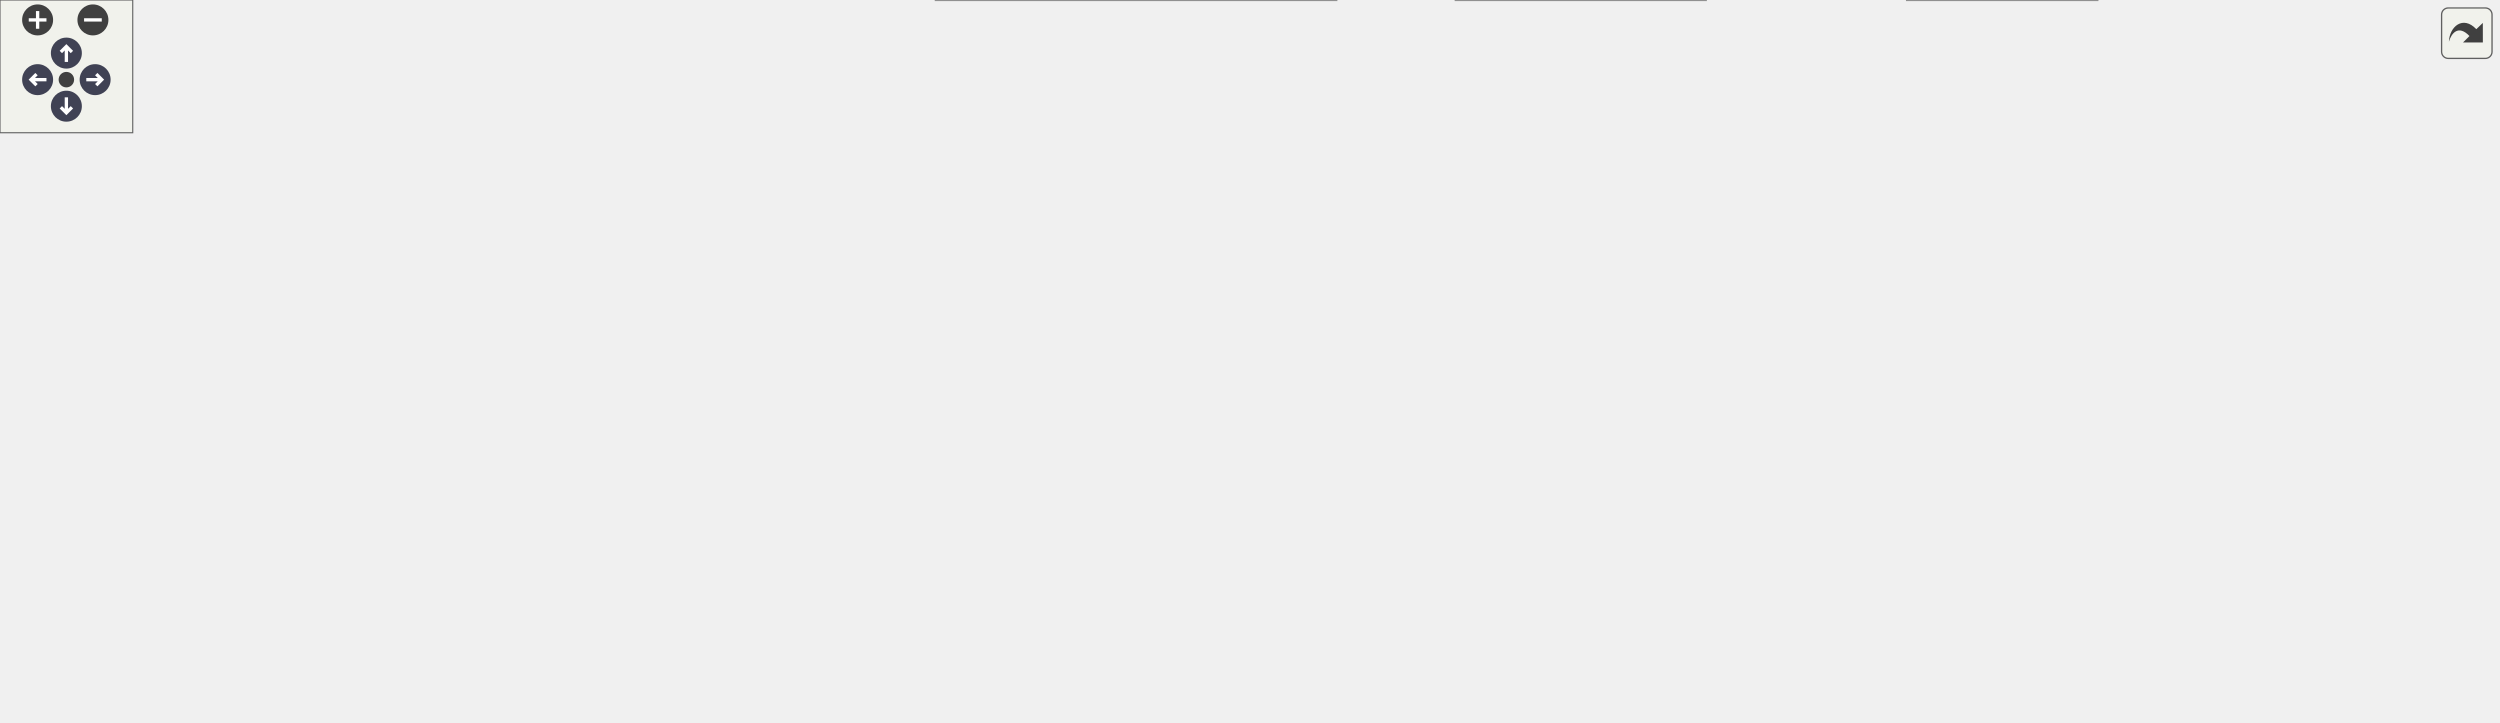
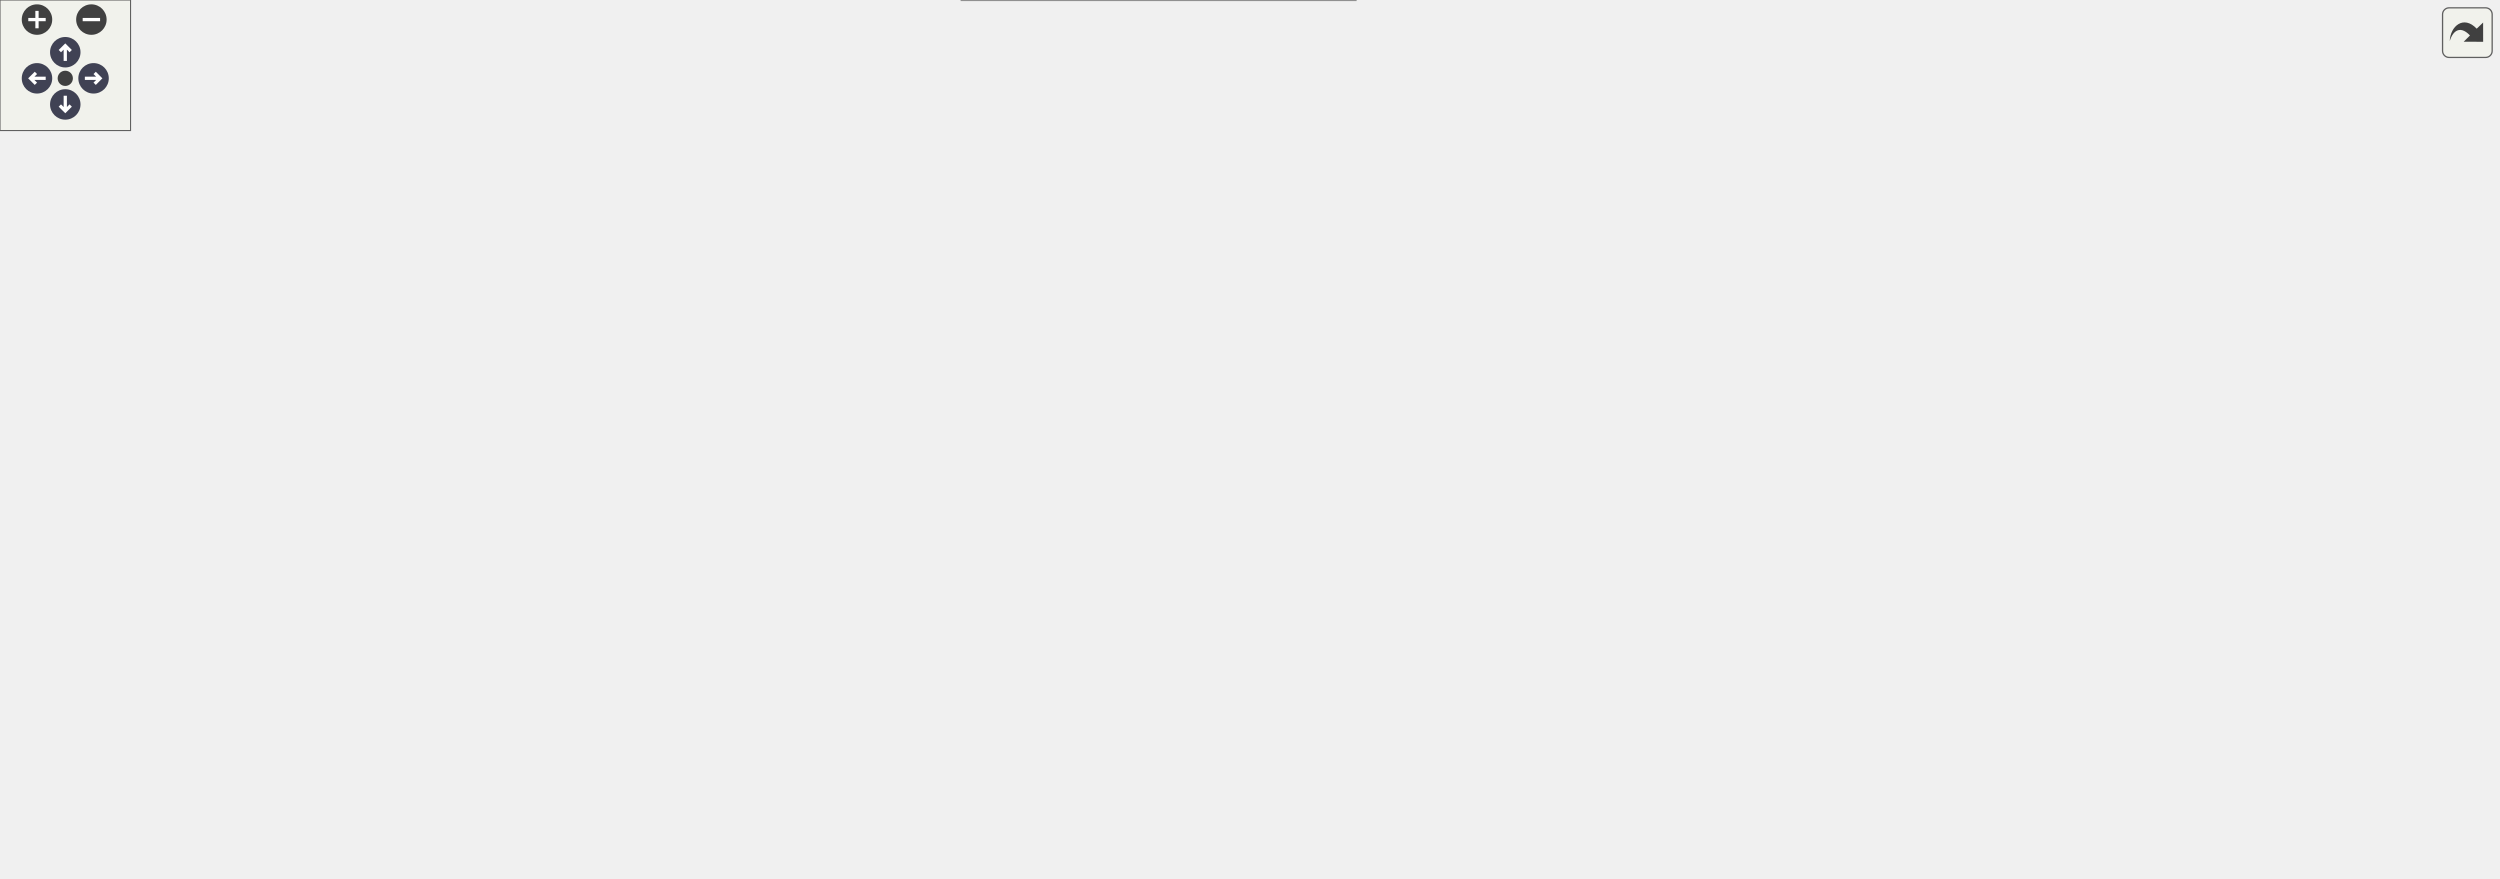
<svg xmlns="http://www.w3.org/2000/svg" xmlns:xlink="http://www.w3.org/1999/xlink" id="main" version="1.1" xml:space="preserve">
  <style type="text/css">
.node, .edge {opacity: 0.7;}
.node.selected, .edge.selected {opacity: 1;}
.edge:hover path { stroke: red; }
.edge:hover polygon { stroke: red; fill: red; }
</style>
  <defs>
    <circle id="rim" cx="0" cy="0" r="7" />
    <circle id="rim2" cx="0" cy="0" r="3.5" />
    <g id="zoomPlus">
      <use xlink:href="#rim" fill="#404040">
        <set attributeName="fill" to="#808080" begin="zoomplus.mouseover" end="zoomplus.mouseout" />
      </use>
      <path d="M-4,0h8M0,-4v8" fill="none" stroke="white" stroke-width="1.5" pointer-events="none" />
    </g>
    <g id="zoomMin">
      <use xlink:href="#rim" fill="#404040">
        <set attributeName="fill" to="#808080" begin="zoomminus.mouseover" end="zoomminus.mouseout" />
      </use>
      <path d="M-4,0h8" fill="none" stroke="white" stroke-width="1.5" pointer-events="none" />
    </g>
    <g id="arrowUp" transform="translate(30 24)">
      <use xlink:href="#rim" />
      <path pointer-events="none" fill="none" stroke="white" stroke-width="1.5" d="M0,-3.0v7 M-2.5,-0.5L0,-3.0L2.5,-0.5" />
    </g>
    <g id="arrowRight" transform="rotate(90) translate(36 -43)">
      <use xlink:href="#rim" />
      <path pointer-events="none" fill="none" stroke="white" stroke-width="1.5" d="M0,-3.0v7 M-2.5,-0.5L0,-3.0L2.5,-0.5" />
    </g>
    <g id="arrowDown" transform="rotate(180) translate(-30 -48)">
      <use xlink:href="#rim" />
      <path pointer-events="none" fill="none" stroke="white" stroke-width="1.5" d="M0,-3.0v7 M-2.5,-0.5L0,-3.0L2.5,-0.5" />
    </g>
    <g id="arrowLeft" transform="rotate(270) translate(-36 17)">
      <use xlink:href="#rim" />
      <path pointer-events="none" fill="none" stroke="white" stroke-width="1.5" d="M0,-3.0v7 M-2.5,-0.5L0,-3.0L2.5,-0.5" />
    </g>
    <g id="resetDef">
      <use xlink:href="#rim2" fill="#404040">
        <set attributeName="fill" to="#808080" begin="reset.mouseover" end="reset.mouseout" />
      </use>
    </g>
  </defs>
  <svg id="graph" class="graph">
    <g id="viewport">
      <g id="Node000001" class="node">
        <g id="a_Node000001">
          <a xlink:title=" ">
-             <polygon fill="#999999" stroke="#666666" points="92,-223 0,-223 0,-204 92,-204 92,-223" />
-             <text text-anchor="middle" x="46" y="-211" font-family="Helvetica,sans-Serif" font-size="10.00">func_8004E6C4</text>
+             <polygon fill="#999999" stroke="#666666" points="92,-291 0,-291 0,-272 92,-272 92,-291" />
+             <text text-anchor="middle" x="46" y="-279" font-family="Helvetica,sans-Serif" font-size="10.00">func_8004E6C4</text>
          </a>
        </g>
      </g>
      <g id="Node000002" class="node">
        <g id="a_Node000002">
-           <a xlink:href="render__objects_8c.html#ab3e49e29c773461d6b29a3c241629d96" target="_top" xlink:title=" ">
-             <polygon fill="white" stroke="#666666" points="219,-223 128,-223 128,-204 219,-204 219,-223" />
-             <text text-anchor="middle" x="173.5" y="-211" font-family="Helvetica,sans-Serif" font-size="10.00">func_80047910</text>
+           <a xlink:href="FrameInterpolation_8cpp.html#a3a036bc9d533e28a4e9697cd20dccf3e" target="_top" xlink:title=" ">
+             <polygon fill="white" stroke="#666666" points="395,-339.5 285,-339.5 285,-309.5 395,-309.5 395,-339.5" />
+             <text text-anchor="start" x="293" y="-327.5" font-family="Helvetica,sans-Serif" font-size="10.00">FrameInterpolation</text>
+             <text text-anchor="middle" x="340" y="-316.5" font-family="Helvetica,sans-Serif" font-size="10.00">_RecordCloseChild</text>
          </a>
        </g>
      </g>
      <g id="edge1_Node000001_Node000002" class="edge">
        <g id="a_edge1_Node000001_Node000002">
          <a xlink:title=" ">
-             <path fill="none" stroke="#63b8ff" d="M92.31,-213.5C100.49,-213.5 109.11,-213.5 117.54,-213.5" />
-             <polygon fill="#63b8ff" stroke="#63b8ff" points="117.68,-217 127.68,-213.5 117.68,-210 117.68,-217" />
+             <path fill="none" stroke="#63b8ff" d="M74.41,-291.1C89.94,-296.16 109.85,-302.03 128,-305.5 176.73,-314.82 232.68,-319.59 274.72,-322.02" />
+             <polygon fill="#63b8ff" stroke="#63b8ff" points="274.64,-325.52 284.82,-322.58 275.03,-318.53 274.64,-325.52" />
+           </a>
+         </g>
+       </g>
+       <g id="Node000004" class="node">
+         <g id="a_Node000004">
+           <a xlink:href="FrameInterpolation_8cpp.html#a0eda726b74eac815af4e874014e2727c" target="_top" xlink:title=" ">
+             <polygon fill="white" stroke="#666666" points="238,-296.5 128,-296.5 128,-266.5 238,-266.5 238,-296.5" />
+             <text text-anchor="start" x="136" y="-284.5" font-family="Helvetica,sans-Serif" font-size="10.00">FrameInterpolation</text>
+             <text text-anchor="middle" x="183" y="-273.5" font-family="Helvetica,sans-Serif" font-size="10.00">_RecordOpenChild</text>
+           </a>
+         </g>
+       </g>
+       <g id="edge3_Node000001_Node000004" class="edge">
+         <g id="a_edge3_Node000001_Node000004">
+           <a xlink:title=" ">
+             <path fill="none" stroke="#63b8ff" d="M92.33,-281.5C100.39,-281.5 108.92,-281.5 117.4,-281.5" />
+             <polygon fill="#63b8ff" stroke="#63b8ff" points="117.66,-285 127.66,-281.5 117.66,-278 117.66,-285" />
+           </a>
+         </g>
+       </g>
+       <g id="Node000005" class="node">
+         <g id="a_Node000005">
+           <a xlink:href="render__objects_8c.html#ab3e49e29c773461d6b29a3c241629d96" target="_top" xlink:title=" ">
+             <polygon fill="white" stroke="#666666" points="228.5,-229 137.5,-229 137.5,-210 228.5,-210 228.5,-229" />
+             <text text-anchor="middle" x="183" y="-217" font-family="Helvetica,sans-Serif" font-size="10.00">func_80047910</text>
+           </a>
+         </g>
+       </g>
+       <g id="edge5_Node000001_Node000005" class="edge">
+         <g id="a_edge5_Node000001_Node000005">
+           <a xlink:title=" ">
+             <path fill="none" stroke="#63b8ff" d="M67.8,-271.95C90.23,-261.65 126.15,-245.15 151.72,-233.41" />
+             <polygon fill="#63b8ff" stroke="#63b8ff" points="153.33,-236.52 160.96,-229.16 150.41,-230.16 153.33,-236.52" />
          </a>
        </g>
      </g>
      <g id="Node000003" class="node">
        <g id="a_Node000003">
-           <a xlink:href="render__objects_8c.html#a8a48ecaa397efcff0fd4aab89b040c59" target="_top" xlink:title=" ">
-             <polygon fill="white" stroke="#666666" points="387,-228.5 255,-228.5 255,-198.5 387,-198.5 387,-228.5" />
-             <text text-anchor="start" x="263" y="-216.5" font-family="Helvetica,sans-Serif" font-size="10.00">draw_rectangle_texture</text>
-             <text text-anchor="middle" x="321" y="-205.5" font-family="Helvetica,sans-Serif" font-size="10.00">_overlap</text>
+           <a xlink:href="FrameInterpolation_8cpp.html#a02c7ac5342a4d376edee38f312b480bf" target="_top" xlink:title=" ">
+             <polygon fill="white" stroke="#666666" points="1148,-250 1040,-250 1040,-231 1148,-231 1148,-250" />
+             <text text-anchor="middle" x="1094" y="-238" font-family="Helvetica,sans-Serif" font-size="10.00">check_if_recording</text>
          </a>
        </g>
      </g>
      <g id="edge2_Node000002_Node000003" class="edge">
        <g id="a_edge2_Node000002_Node000003">
          <a xlink:title=" ">
-             <path fill="none" stroke="#63b8ff" d="M219.34,-213.5C227.44,-213.5 236.09,-213.5 244.78,-213.5" />
-             <polygon fill="#63b8ff" stroke="#63b8ff" points="244.98,-217 254.98,-213.5 244.98,-210 244.98,-217" />
-           </a>
-         </g>
-       </g>
-       <g id="Node000004" class="node">
-         <g id="a_Node000004">
+             <path fill="none" stroke="#63b8ff" d="M395.41,-331.18C510.7,-343.4 786.8,-362.36 1004,-295.5 1030.31,-287.4 1056.67,-269.61 1073.79,-256.44" />
+             <polygon fill="#63b8ff" stroke="#63b8ff" points="1076.19,-259.01 1081.85,-250.06 1071.84,-253.52 1076.19,-259.01" />
+           </a>
+         </g>
+       </g>
+       <g id="edge4_Node000004_Node000003" class="edge">
+         <g id="a_edge4_Node000004_Node000003">
+           <a xlink:title=" ">
+             <path fill="none" stroke="#63b8ff" d="M238.17,-281.5C306.54,-281.5 427.73,-281.5 531.5,-281.5 531.5,-281.5 531.5,-281.5 734.5,-281.5 854.61,-281.5 885.29,-279.79 1004,-261.5 1018.52,-259.26 1034.17,-255.9 1048.24,-252.52" />
+             <polygon fill="#63b8ff" stroke="#63b8ff" points="1049.3,-255.86 1058.17,-250.06 1047.62,-249.06 1049.3,-255.86" />
+           </a>
+         </g>
+       </g>
+       <g id="Node000006" class="node">
+         <g id="a_Node000006">
+           <a xlink:href="render__objects_8c.html#a8a48ecaa397efcff0fd4aab89b040c59" target="_top" xlink:title=" ">
+             <polygon fill="white" stroke="#666666" points="406,-215.5 274,-215.5 274,-185.5 406,-185.5 406,-215.5" />
+             <text text-anchor="start" x="282" y="-203.5" font-family="Helvetica,sans-Serif" font-size="10.00">draw_rectangle_texture</text>
+             <text text-anchor="middle" x="340" y="-192.5" font-family="Helvetica,sans-Serif" font-size="10.00">_overlap</text>
+           </a>
+         </g>
+       </g>
+       <g id="edge6_Node000005_Node000006" class="edge">
+         <g id="a_edge6_Node000005_Node000006">
+           <a xlink:title=" ">
+             <path fill="none" stroke="#63b8ff" d="M228.83,-214C239.8,-212.66 251.83,-211.18 263.8,-209.72" />
+             <polygon fill="#63b8ff" stroke="#63b8ff" points="264.3,-213.18 273.8,-208.49 263.45,-206.23 264.3,-213.18" />
+           </a>
+         </g>
+       </g>
+       <g id="Node000007" class="node">
+         <g id="a_Node000007">
          <a xlink:href="GBIMiddleware_8cpp.html#a4ecc44e3c6f1ca5a6b4a20c41d3bd2d2" target="_top" xlink:title=" ">
-             <polygon fill="white" stroke="#666666" points="558,-266 469,-266 469,-247 558,-247 558,-266" />
-             <text text-anchor="middle" x="513.5" y="-254" font-family="Helvetica,sans-Serif" font-size="10.00">gSPDisplayList</text>
-           </a>
-         </g>
-       </g>
-       <g id="edge26_Node000002_Node000004" class="edge">
-         <g id="a_edge26_Node000002_Node000004">
-           <a xlink:title=" ">
-             <path fill="none" stroke="#63b8ff" d="M201.35,-223.09C216.83,-228.22 236.78,-234.15 255,-237.5 324.65,-250.3 406.39,-254.53 458.78,-255.9" />
-             <polygon fill="#63b8ff" stroke="#63b8ff" points="458.77,-259.41 468.85,-256.14 458.94,-252.41 458.77,-259.41" />
+             <polygon fill="white" stroke="#666666" points="577,-253 488,-253 488,-234 577,-234 577,-253" />
+             <text text-anchor="middle" x="532.5" y="-241" font-family="Helvetica,sans-Serif" font-size="10.00">gSPDisplayList</text>
+           </a>
+         </g>
+       </g>
+       <g id="edge30_Node000005_Node000007" class="edge">
+         <g id="a_edge30_Node000005_Node000007">
+           <a xlink:title=" ">
+             <path fill="none" stroke="#63b8ff" d="M228.72,-222.59C292.45,-226.99 409.23,-235.06 477.64,-239.78" />
+             <polygon fill="#63b8ff" stroke="#63b8ff" points="477.56,-243.28 487.77,-240.48 478.04,-236.3 477.56,-243.28" />
+           </a>
+         </g>
+       </g>
+       <g id="Node000012" class="node">
+         <g id="a_Node000012">
+           <a xlink:href="math__util__2_8c.html#a22aa509214eeed1ba3197762e76d7bed" target="_top" xlink:title=" ">
+             <polygon fill="white" stroke="#666666" points="385.5,-99 294.5,-99 294.5,-80 385.5,-80 385.5,-99" />
+             <text text-anchor="middle" x="340" y="-87" font-family="Helvetica,sans-Serif" font-size="10.00">func_80042330</text>
+           </a>
+         </g>
+       </g>
+       <g id="edge13_Node000005_Node000012" class="edge">
+         <g id="a_edge13_Node000005_Node000012">
+           <a xlink:title=" ">
+             <path fill="none" stroke="#63b8ff" d="M195.4,-209.94C221.71,-187.87 286.94,-133.17 319.65,-105.73" />
+             <polygon fill="#63b8ff" stroke="#63b8ff" points="322.17,-108.18 327.59,-99.07 317.67,-102.82 322.17,-108.18" />
+           </a>
+         </g>
+       </g>
+       <g id="edge7_Node000006_Node000007" class="edge">
+         <g id="a_edge7_Node000006_Node000007">
+           <a xlink:title=" ">
+             <path fill="none" stroke="#63b8ff" d="M403.17,-215.52C416,-218.55 429.43,-221.67 442,-224.5 453.51,-227.09 465.87,-229.77 477.62,-232.28" />
+             <polygon fill="#63b8ff" stroke="#63b8ff" points="477.24,-235.78 487.75,-234.43 478.7,-228.93 477.24,-235.78" />
+           </a>
+         </g>
+       </g>
+       <g id="Node000010" class="node">
+         <g id="a_Node000010">
+           <a xlink:href="GBIMiddleware_8cpp.html#aeef79449a27a710d73576e4a4f7f7f99" target="_top" xlink:title=" ">
+             <polygon fill="white" stroke="#666666" points="565.5,-216 499.5,-216 499.5,-197 565.5,-197 565.5,-216" />
+             <text text-anchor="middle" x="532.5" y="-204" font-family="Helvetica,sans-Serif" font-size="10.00">gSPVertex</text>
+           </a>
+         </g>
+       </g>
+       <g id="edge10_Node000006_Node000010" class="edge">
+         <g id="a_edge10_Node000006_Node000010">
+           <a xlink:title=" ">
+             <path fill="none" stroke="#63b8ff" d="M406.03,-202.55C433.57,-203.42 464.87,-204.4 489.31,-205.17" />
+             <polygon fill="#63b8ff" stroke="#63b8ff" points="489.24,-208.67 499.34,-205.49 489.46,-201.67 489.24,-208.67" />
+           </a>
+         </g>
+       </g>
+       <g id="Node000011" class="node">
+         <g id="a_Node000011">
+           <a xlink:href="render__objects_8c.html#a8a3e9d3da5a6ac97b84b553fdc5d7d59" target="_top" xlink:title=" ">
+             <polygon fill="white" stroke="#666666" points="581.5,-179 483.5,-179 483.5,-160 581.5,-160 581.5,-179" />
+             <text text-anchor="middle" x="532.5" y="-167" font-family="Helvetica,sans-Serif" font-size="10.00">rsp_load_texture</text>
+           </a>
+         </g>
+       </g>
+       <g id="edge12_Node000006_Node000011" class="edge">
+         <g id="a_edge12_Node000006_Node000011">
+           <a xlink:title=" ">
+             <path fill="none" stroke="#63b8ff" d="M406.03,-189.92C427.89,-186.36 452.13,-182.42 473.43,-178.95" />
+             <polygon fill="#63b8ff" stroke="#63b8ff" points="473.99,-182.4 483.3,-177.34 472.87,-175.49 473.99,-182.4" />
+           </a>
+         </g>
+       </g>
+       <g id="Node000008" class="node">
+         <g id="a_Node000008">
+           <a xlink:href="Engine_8cpp.html#a223c8bc63f228dc11177515e38eff2db" target="_top" xlink:title=" ">
+             <polygon fill="white" stroke="#666666" points="808,-253 659,-253 659,-234 808,-234 808,-253" />
+             <text text-anchor="middle" x="733.5" y="-241" font-family="Helvetica,sans-Serif" font-size="10.00">GameEngine_OTRSigCheck</text>
+           </a>
+         </g>
+       </g>
+       <g id="edge8_Node000007_Node000008" class="edge">
+         <g id="a_edge8_Node000007_Node000008">
+           <a xlink:title=" ">
+             <path fill="none" stroke="#63b8ff" d="M577.17,-243.5C598.19,-243.5 624.12,-243.5 648.73,-243.5" />
+             <polygon fill="#63b8ff" stroke="#63b8ff" points="648.81,-247 658.81,-243.5 648.81,-240 648.81,-247" />
          </a>
        </g>
      </g>
      <g id="Node000009" class="node">
        <g id="a_Node000009">
-           <a xlink:href="math__util__2_8c.html#a22aa509214eeed1ba3197762e76d7bed" target="_top" xlink:title=" ">
-             <polygon fill="white" stroke="#666666" points="366.5,-99 275.5,-99 275.5,-80 366.5,-80 366.5,-99" />
-             <text text-anchor="middle" x="321" y="-87" font-family="Helvetica,sans-Serif" font-size="10.00">func_80042330</text>
-           </a>
-         </g>
-       </g>
-       <g id="edge9_Node000002_Node000009" class="edge">
-         <g id="a_edge9_Node000002_Node000009">
-           <a xlink:title=" ">
-             <path fill="none" stroke="#63b8ff" d="M185.92,-203.77C210.78,-182.58 270.04,-132.08 300.78,-105.88" />
-             <polygon fill="#63b8ff" stroke="#63b8ff" points="303.3,-108.34 308.64,-99.18 298.75,-103.01 303.3,-108.34" />
-           </a>
-         </g>
-       </g>
-       <g id="edge3_Node000003_Node000004" class="edge">
-         <g id="a_edge3_Node000003_Node000004">
-           <a xlink:title=" ">
-             <path fill="none" stroke="#63b8ff" d="M380.91,-228.55C394.69,-231.94 409.34,-235.44 423,-238.5 434.48,-241.07 446.83,-243.67 458.58,-246.06" />
-             <polygon fill="#63b8ff" stroke="#63b8ff" points="458.22,-249.55 468.72,-248.1 459.6,-242.69 458.22,-249.55" />
-           </a>
-         </g>
-       </g>
-       <g id="Node000007" class="node">
-         <g id="a_Node000007">
-           <a xlink:href="GBIMiddleware_8cpp.html#aeef79449a27a710d73576e4a4f7f7f99" target="_top" xlink:title=" ">
-             <polygon fill="white" stroke="#666666" points="546.5,-229 480.5,-229 480.5,-210 546.5,-210 546.5,-229" />
-             <text text-anchor="middle" x="513.5" y="-217" font-family="Helvetica,sans-Serif" font-size="10.00">gSPVertex</text>
-           </a>
-         </g>
-       </g>
-       <g id="edge6_Node000003_Node000007" class="edge">
-         <g id="a_edge6_Node000003_Node000007">
-           <a xlink:title=" ">
-             <path fill="none" stroke="#63b8ff" d="M387.03,-215.55C414.57,-216.42 445.87,-217.4 470.31,-218.17" />
-             <polygon fill="#63b8ff" stroke="#63b8ff" points="470.24,-221.67 480.34,-218.49 470.46,-214.67 470.24,-221.67" />
-           </a>
-         </g>
-       </g>
-       <g id="Node000008" class="node">
-         <g id="a_Node000008">
-           <a xlink:href="render__objects_8c.html#a8a3e9d3da5a6ac97b84b553fdc5d7d59" target="_top" xlink:title=" ">
-             <polygon fill="white" stroke="#666666" points="562.5,-192 464.5,-192 464.5,-173 562.5,-173 562.5,-192" />
-             <text text-anchor="middle" x="513.5" y="-180" font-family="Helvetica,sans-Serif" font-size="10.00">rsp_load_texture</text>
-           </a>
-         </g>
-       </g>
-       <g id="edge8_Node000003_Node000008" class="edge">
-         <g id="a_edge8_Node000003_Node000008">
-           <a xlink:title=" ">
-             <path fill="none" stroke="#63b8ff" d="M387.03,-202.92C408.89,-199.36 433.13,-195.42 454.43,-191.95" />
-             <polygon fill="#63b8ff" stroke="#63b8ff" points="454.99,-195.4 464.3,-190.34 453.87,-188.49 454.99,-195.4" />
-           </a>
-         </g>
-       </g>
-       <g id="Node000005" class="node">
-         <g id="a_Node000005">
-           <a xlink:href="Engine_8cpp.html#a223c8bc63f228dc11177515e38eff2db" target="_top" xlink:title=" ">
-             <polygon fill="white" stroke="#666666" points="789,-257 640,-257 640,-238 789,-238 789,-257" />
-             <text text-anchor="middle" x="714.5" y="-245" font-family="Helvetica,sans-Serif" font-size="10.00">GameEngine_OTRSigCheck</text>
-           </a>
-         </g>
-       </g>
-       <g id="edge4_Node000004_Node000005" class="edge">
-         <g id="a_edge4_Node000004_Node000005">
-           <a xlink:title=" ">
-             <path fill="none" stroke="#63b8ff" d="M558.17,-254.52C579.19,-253.57 605.12,-252.4 629.73,-251.29" />
-             <polygon fill="#63b8ff" stroke="#63b8ff" points="629.98,-254.78 639.81,-250.83 629.66,-247.79 629.98,-254.78" />
-           </a>
-         </g>
-       </g>
-       <g id="Node000006" class="node">
-         <g id="a_Node000006">
          <a xlink:href="string_8c.html#a008e171a518fe0e0352f31b245e03875" target="_top" xlink:title=" ">
-             <polygon fill="white" stroke="#666666" points="927,-257 883,-257 883,-238 927,-238 927,-257" />
-             <text text-anchor="middle" x="905" y="-245" font-family="Helvetica,sans-Serif" font-size="10.00">strlen</text>
-           </a>
-         </g>
-       </g>
-       <g id="edge5_Node000005_Node000006" class="edge">
-         <g id="a_edge5_Node000005_Node000006">
-           <a xlink:title=" ">
-             <path fill="none" stroke="#63b8ff" d="M789.19,-247.5C818.25,-247.5 850.05,-247.5 872.8,-247.5" />
-             <polygon fill="#63b8ff" stroke="#63b8ff" points="872.88,-251 882.88,-247.5 872.88,-244 872.88,-251" />
-           </a>
-         </g>
-       </g>
-       <g id="edge7_Node000007_Node000005" class="edge">
-         <g id="a_edge7_Node000007_Node000005">
-           <a xlink:title=" ">
-             <path fill="none" stroke="#63b8ff" d="M546.92,-224.06C570.97,-227.44 604.8,-232.21 635.7,-236.55" />
-             <polygon fill="#63b8ff" stroke="#63b8ff" points="635.23,-240.02 645.62,-237.95 636.2,-233.09 635.23,-240.02" />
-           </a>
-         </g>
-       </g>
-       <g id="Node000010" class="node">
-         <g id="a_Node000010">
+             <polygon fill="white" stroke="#666666" points="946,-253 902,-253 902,-234 946,-234 946,-253" />
+             <text text-anchor="middle" x="924" y="-241" font-family="Helvetica,sans-Serif" font-size="10.00">strlen</text>
+           </a>
+         </g>
+       </g>
+       <g id="edge9_Node000008_Node000009" class="edge">
+         <g id="a_edge9_Node000008_Node000009">
+           <a xlink:title=" ">
+             <path fill="none" stroke="#63b8ff" d="M808.19,-243.5C837.25,-243.5 869.05,-243.5 891.8,-243.5" />
+             <polygon fill="#63b8ff" stroke="#63b8ff" points="891.88,-247 901.88,-243.5 891.88,-240 891.88,-247" />
+           </a>
+         </g>
+       </g>
+       <g id="edge11_Node000010_Node000008" class="edge">
+         <g id="a_edge11_Node000010_Node000008">
+           <a xlink:title=" ">
+             <path fill="none" stroke="#63b8ff" d="M565.92,-212.53C594.28,-217.8 636.27,-225.61 670.99,-232.06" />
+             <polygon fill="#63b8ff" stroke="#63b8ff" points="670.57,-235.55 681.04,-233.93 671.85,-228.66 670.57,-235.55" />
+           </a>
+         </g>
+       </g>
+       <g id="Node000013" class="node">
+         <g id="a_Node000013">
          <a xlink:href="Matrix_8cpp.html#a329d78c031733cf22ff7518f5d38fd74" target="_top" xlink:title=" ">
-             <polygon fill="white" stroke="#666666" points="556.5,-155 470.5,-155 470.5,-136 556.5,-136 556.5,-155" />
-             <text text-anchor="middle" x="513.5" y="-143" font-family="Helvetica,sans-Serif" font-size="10.00">AddHudMatrix</text>
-           </a>
-         </g>
-       </g>
-       <g id="edge10_Node000009_Node000010" class="edge">
-         <g id="a_edge10_Node000009_Node000010">
-           <a xlink:title=" ">
-             <path fill="none" stroke="#63b8ff" d="M354.75,-99.13C386.7,-108.52 435.45,-122.85 470.3,-133.09" />
-             <polygon fill="#63b8ff" stroke="#63b8ff" points="469.6,-136.54 480.18,-136 471.57,-129.82 469.6,-136.54" />
+             <polygon fill="white" stroke="#666666" points="575.5,-142 489.5,-142 489.5,-123 575.5,-123 575.5,-142" />
+             <text text-anchor="middle" x="532.5" y="-130" font-family="Helvetica,sans-Serif" font-size="10.00">AddHudMatrix</text>
+           </a>
+         </g>
+       </g>
+       <g id="edge14_Node000012_Node000013" class="edge">
+         <g id="a_edge14_Node000012_Node000013">
+           <a xlink:title=" ">
+             <path fill="none" stroke="#63b8ff" d="M380.28,-99.07C398.95,-103.55 421.6,-108.91 442,-113.5 453.99,-116.2 466.9,-119 479.08,-121.59" />
+             <polygon fill="#63b8ff" stroke="#63b8ff" points="478.61,-125.07 489.11,-123.72 480.06,-118.22 478.61,-125.07" />
+           </a>
+         </g>
+       </g>
+       <g id="Node000018" class="node">
+         <g id="a_Node000018">
+           <a xlink:href="math__util__2_8c.html#a54b1e79ca4e8d2f7f7256891f9c4e772" target="_top" xlink:title="arg1 and arg2 are s32's into floats?!?">
+             <polygon fill="white" stroke="#666666" points="595.5,-104.5 469.5,-104.5 469.5,-74.5 595.5,-74.5 595.5,-104.5" />
+             <text text-anchor="start" x="477.5" y="-92.5" font-family="Helvetica,sans-Serif" font-size="10.00">mtxf_translation_x</text>
+             <text text-anchor="middle" x="532.5" y="-81.5" font-family="Helvetica,sans-Serif" font-size="10.00">_y_rotate_z_scale_x_y</text>
+           </a>
+         </g>
+       </g>
+       <g id="edge20_Node000012_Node000018" class="edge">
+         <g id="a_edge20_Node000012_Node000018">
+           <a xlink:title=" ">
+             <path fill="none" stroke="#63b8ff" d="M385.66,-89.5C407.6,-89.5 434.59,-89.5 459.36,-89.5" />
+             <polygon fill="#63b8ff" stroke="#63b8ff" points="459.45,-93 469.45,-89.5 459.45,-86 459.45,-93" />
+           </a>
+         </g>
+       </g>
+       <g id="Node000022" class="node">
+         <g id="a_Node000022">
+           <a xlink:href="Engine_8cpp.html#afc8b077c3a02d35419cae70c83942941" target="_top" xlink:title=" ">
+             <polygon fill="white" stroke="#666666" points="619,-56 446,-56 446,-37 619,-37 619,-56" />
+             <text text-anchor="middle" x="532.5" y="-44" font-family="Helvetica,sans-Serif" font-size="10.00">OTRGetDimensionFromLeftEdge</text>
+           </a>
+         </g>
+       </g>
+       <g id="edge25_Node000012_Node000022" class="edge">
+         <g id="a_edge25_Node000012_Node000022">
+           <a xlink:title=" ">
+             <path fill="none" stroke="#63b8ff" d="M380.28,-79.93C398.95,-75.45 421.6,-70.09 442,-65.5 452.8,-63.07 464.35,-60.56 475.44,-58.18" />
+             <polygon fill="#63b8ff" stroke="#63b8ff" points="476.41,-61.56 485.46,-56.05 474.95,-54.71 476.41,-61.56" />
+           </a>
+         </g>
+       </g>
+       <g id="Node000025" class="node">
+         <g id="a_Node000025">
+           <a xlink:href="Engine_8cpp.html#a17495ab17d6e9c65b2a76e3c88a7f718" target="_top" xlink:title=" ">
+             <polygon fill="white" stroke="#666666" points="623,-19 442,-19 442,0 623,0 623,-19" />
+             <text text-anchor="middle" x="532.5" y="-7" font-family="Helvetica,sans-Serif" font-size="10.00">OTRGetDimensionFromRightEdge</text>
+           </a>
+         </g>
+       </g>
+       <g id="edge28_Node000012_Node000025" class="edge">
+         <g id="a_edge28_Node000012_Node000025">
+           <a xlink:title=" ">
+             <path fill="none" stroke="#63b8ff" d="M353.31,-79.93C371.6,-66.2 407.53,-41.05 442,-27.5 447.48,-25.35 453.26,-23.44 459.12,-21.75" />
+             <polygon fill="#63b8ff" stroke="#63b8ff" points="460.29,-25.06 469.05,-19.11 458.49,-18.3 460.29,-25.06" />
+           </a>
+         </g>
+       </g>
+       <g id="Node000014" class="node">
+         <g id="a_Node000014">
+           <a xlink:href="Matrix_8cpp.html#a67401ed1d8de1f4d3a3e5a7b72842b6a" target="_top" xlink:title=" ">
+             <polygon fill="white" stroke="#666666" points="767,-209 700,-209 700,-190 767,-190 767,-209" />
+             <text text-anchor="middle" x="733.5" y="-197" font-family="Helvetica,sans-Serif" font-size="10.00">AddMatrix</text>
+           </a>
+         </g>
+       </g>
+       <g id="edge15_Node000013_Node000014" class="edge">
+         <g id="a_edge15_Node000013_Node000014">
+           <a xlink:title=" ">
+             <path fill="none" stroke="#63b8ff" d="M575.87,-136.62C591.25,-139.24 608.42,-143.52 623,-150.5 641.78,-159.5 640.47,-171 659,-180.5 668.6,-185.42 679.57,-189.14 690.06,-191.92" />
+             <polygon fill="#63b8ff" stroke="#63b8ff" points="689.36,-195.35 699.91,-194.3 691.01,-188.55 689.36,-195.35" />
+           </a>
+         </g>
+       </g>
+       <g id="Node000017" class="node">
+         <g id="a_Node000017">
+           <a xlink:href="Game_8cpp.html#ae2fa844b3cb1021ecbc357f8ed2ad8cc" target="_top" xlink:title=" ">
+             <polygon fill="white" stroke="#666666" points="764.5,-172 702.5,-172 702.5,-153 764.5,-153 764.5,-172" />
+             <text text-anchor="middle" x="733.5" y="-160" font-family="Helvetica,sans-Serif" font-size="10.00">GetWorld</text>
+           </a>
+         </g>
+       </g>
+       <g id="edge19_Node000013_Node000017" class="edge">
+         <g id="a_edge19_Node000013_Node000017">
+           <a xlink:title=" ">
+             <path fill="none" stroke="#63b8ff" d="M575.7,-138.86C610.13,-144.05 658.45,-151.34 692.32,-156.44" />
+             <polygon fill="#63b8ff" stroke="#63b8ff" points="691.93,-159.92 702.34,-157.95 692.97,-153 691.93,-159.92" />
+           </a>
+         </g>
+       </g>
+       <g id="Node000015" class="node">
+         <g id="a_Node000015">
+           <a xlink:href="FrameInterpolation_8cpp.html#a8cf1f2d6fabc6925aa71a9515341b4aa" target="_top" xlink:title=" ">
+             <polygon fill="white" stroke="#666666" points="994,-215.5 854,-215.5 854,-185.5 994,-185.5 994,-215.5" />
+             <text text-anchor="start" x="862" y="-203.5" font-family="Helvetica,sans-Serif" font-size="10.00">FrameInterpolation</text>
+             <text text-anchor="middle" x="924" y="-192.5" font-family="Helvetica,sans-Serif" font-size="10.00">_RecordMatrixMtxFToMtx</text>
+           </a>
+         </g>
+       </g>
+       <g id="edge16_Node000014_Node000015" class="edge">
+         <g id="a_edge16_Node000014_Node000015">
+           <a xlink:title=" ">
+             <path fill="none" stroke="#63b8ff" d="M767.33,-199.67C788.47,-199.79 816.91,-199.94 843.7,-200.08" />
+             <polygon fill="#63b8ff" stroke="#63b8ff" points="843.84,-203.58 853.86,-200.13 843.88,-196.58 843.84,-203.58" />
          </a>
        </g>
      </g>
      <g id="Node000016" class="node">
        <g id="a_Node000016">
-           <a xlink:href="math__util__2_8c.html#a54b1e79ca4e8d2f7f7256891f9c4e772" target="_top" xlink:title="arg1 and arg2 are s32's into floats?!?">
-             <polygon fill="white" stroke="#666666" points="576.5,-104.5 450.5,-104.5 450.5,-74.5 576.5,-74.5 576.5,-104.5" />
-             <text text-anchor="start" x="458.5" y="-92.5" font-family="Helvetica,sans-Serif" font-size="10.00">mtxf_translation_x</text>
-             <text text-anchor="middle" x="513.5" y="-81.5" font-family="Helvetica,sans-Serif" font-size="10.00">_y_rotate_z_scale_x_y</text>
-           </a>
-         </g>
-       </g>
-       <g id="edge16_Node000009_Node000016" class="edge">
-         <g id="a_edge16_Node000009_Node000016">
-           <a xlink:title=" ">
-             <path fill="none" stroke="#63b8ff" d="M366.66,-89.5C388.6,-89.5 415.59,-89.5 440.36,-89.5" />
-             <polygon fill="#63b8ff" stroke="#63b8ff" points="440.45,-93 450.45,-89.5 440.45,-86 440.45,-93" />
+           <a xlink:href="guMtxF2L_8c.html#a40ab2d64c609839ff1e0ef0de2d0dcc4" target="_top" xlink:title=" ">
+             <polygon fill="white" stroke="#666666" points="956.5,-167 891.5,-167 891.5,-148 956.5,-148 956.5,-167" />
+             <text text-anchor="middle" x="924" y="-155" font-family="Helvetica,sans-Serif" font-size="10.00">guMtxF2L</text>
+           </a>
+         </g>
+       </g>
+       <g id="edge18_Node000014_Node000016" class="edge">
+         <g id="a_edge18_Node000014_Node000016">
+           <a xlink:title=" ">
+             <path fill="none" stroke="#63b8ff" d="M767.33,-192.18C798.98,-185.13 846.97,-174.44 881.3,-166.79" />
+             <polygon fill="#63b8ff" stroke="#63b8ff" points="882.48,-170.11 891.48,-164.52 880.96,-163.28 882.48,-170.11" />
+           </a>
+         </g>
+       </g>
+       <g id="edge17_Node000015_Node000003" class="edge">
+         <g id="a_edge17_Node000015_Node000003">
+           <a xlink:title=" ">
+             <path fill="none" stroke="#63b8ff" d="M988.03,-215.51C1006.25,-219.84 1025.86,-224.52 1043.16,-228.63" />
+             <polygon fill="#63b8ff" stroke="#63b8ff" points="1042.5,-232.07 1053.04,-230.99 1044.12,-225.26 1042.5,-232.07" />
+           </a>
+         </g>
+       </g>
+       <g id="Node000019" class="node">
+         <g id="a_Node000019">
+           <a xlink:href="math__util_8c.html#ae69cbf5c8d4b3b0dba2d7b4d4673689f" target="_top" xlink:title=" ">
+             <polygon fill="white" stroke="#666666" points="752.5,-135 714.5,-135 714.5,-116 752.5,-116 752.5,-135" />
+             <text text-anchor="middle" x="733.5" y="-123" font-family="Helvetica,sans-Serif" font-size="10.00">coss</text>
+           </a>
+         </g>
+       </g>
+       <g id="edge21_Node000018_Node000019" class="edge">
+         <g id="a_edge21_Node000018_Node000019">
+           <a xlink:title=" ">
+             <path fill="none" stroke="#63b8ff" d="M595.65,-100.74C632.05,-107.33 676.26,-115.33 704.39,-120.41" />
+             <polygon fill="#63b8ff" stroke="#63b8ff" points="703.87,-123.88 714.33,-122.21 705.11,-116.99 703.87,-123.88" />
          </a>
        </g>
      </g>
      <g id="Node000020" class="node">
        <g id="a_Node000020">
-           <a xlink:href="Engine_8cpp.html#afc8b077c3a02d35419cae70c83942941" target="_top" xlink:title=" ">
-             <polygon fill="white" stroke="#666666" points="600,-56 427,-56 427,-37 600,-37 600,-56" />
-             <text text-anchor="middle" x="513.5" y="-44" font-family="Helvetica,sans-Serif" font-size="10.00">OTRGetDimensionFromLeftEdge</text>
-           </a>
-         </g>
-       </g>
-       <g id="edge21_Node000009_Node000020" class="edge">
-         <g id="a_edge21_Node000009_Node000020">
-           <a xlink:title=" ">
-             <path fill="none" stroke="#63b8ff" d="M361.28,-79.93C379.95,-75.45 402.6,-70.09 423,-65.5 433.8,-63.07 445.35,-60.56 456.44,-58.18" />
-             <polygon fill="#63b8ff" stroke="#63b8ff" points="457.41,-61.56 466.46,-56.05 455.95,-54.71 457.41,-61.56" />
+           <a xlink:href="FrameInterpolation_8cpp.html#aeb9128118a5441a4bf264c302e761fe1" target="_top" xlink:title=" ">
+             <polygon fill="white" stroke="#666666" points="1004,-116.5 844,-116.5 844,-86.5 1004,-86.5 1004,-116.5" />
+             <text text-anchor="start" x="852" y="-104.5" font-family="Helvetica,sans-Serif" font-size="10.00">FrameInterpolation</text>
+             <text text-anchor="middle" x="924" y="-93.5" font-family="Helvetica,sans-Serif" font-size="10.00">_RecordMatrixPosRotScaleXY</text>
+           </a>
+         </g>
+       </g>
+       <g id="edge22_Node000018_Node000020" class="edge">
+         <g id="a_edge22_Node000018_Node000020">
+           <a xlink:title=" ">
+             <path fill="none" stroke="#63b8ff" d="M595.65,-91.41C659.96,-93.4 761,-96.51 833.82,-98.75" />
+             <polygon fill="#63b8ff" stroke="#63b8ff" points="833.8,-102.25 843.9,-99.06 834.02,-95.26 833.8,-102.25" />
+           </a>
+         </g>
+       </g>
+       <g id="Node000021" class="node">
+         <g id="a_Node000021">
+           <a xlink:href="math__util_8c.html#a19ed3bd78fd2d3e2bd0a29f6caf48545" target="_top" xlink:title=" ">
+             <polygon fill="white" stroke="#666666" points="751.5,-59 715.5,-59 715.5,-40 751.5,-40 751.5,-59" />
+             <text text-anchor="middle" x="733.5" y="-47" font-family="Helvetica,sans-Serif" font-size="10.00">sins</text>
+           </a>
+         </g>
+       </g>
+       <g id="edge24_Node000018_Node000021" class="edge">
+         <g id="a_edge24_Node000018_Node000021">
+           <a xlink:title=" ">
+             <path fill="none" stroke="#63b8ff" d="M595.65,-77.01C632.45,-69.61 677.24,-60.61 705.32,-54.96" />
+             <polygon fill="#63b8ff" stroke="#63b8ff" points="706.1,-58.38 715.21,-52.98 704.72,-51.51 706.1,-58.38" />
+           </a>
+         </g>
+       </g>
+       <g id="edge23_Node000020_Node000003" class="edge">
+         <g id="a_edge23_Node000020_Node000003">
+           <a xlink:title=" ">
+             <path fill="none" stroke="#63b8ff" d="M965.4,-116.54C978.38,-122.36 992.39,-129.75 1004,-138.5 1036.19,-162.75 1065.19,-200.29 1080.83,-222.42" />
+             <polygon fill="#63b8ff" stroke="#63b8ff" points="1078.12,-224.65 1086.69,-230.89 1083.88,-220.67 1078.12,-224.65" />
          </a>
        </g>
      </g>
      <g id="Node000023" class="node">
        <g id="a_Node000023">
-           <a xlink:href="Engine_8cpp.html#a17495ab17d6e9c65b2a76e3c88a7f718" target="_top" xlink:title=" ">
-             <polygon fill="white" stroke="#666666" points="604,-19 423,-19 423,0 604,0 604,-19" />
-             <text text-anchor="middle" x="513.5" y="-7" font-family="Helvetica,sans-Serif" font-size="10.00">OTRGetDimensionFromRightEdge</text>
-           </a>
-         </g>
-       </g>
-       <g id="edge24_Node000009_Node000023" class="edge">
-         <g id="a_edge24_Node000009_Node000023">
-           <a xlink:title=" ">
-             <path fill="none" stroke="#63b8ff" d="M334.31,-79.93C352.6,-66.2 388.53,-41.05 423,-27.5 428.48,-25.35 434.26,-23.44 440.12,-21.75" />
-             <polygon fill="#63b8ff" stroke="#63b8ff" points="441.29,-25.06 450.05,-19.11 439.49,-18.3 441.29,-25.06" />
-           </a>
-         </g>
-       </g>
-       <g id="Node000011" class="node">
-         <g id="a_Node000011">
-           <a xlink:href="Matrix_8cpp.html#a67401ed1d8de1f4d3a3e5a7b72842b6a" target="_top" xlink:title=" ">
-             <polygon fill="white" stroke="#666666" points="748,-206 681,-206 681,-187 748,-187 748,-206" />
-             <text text-anchor="middle" x="714.5" y="-194" font-family="Helvetica,sans-Serif" font-size="10.00">AddMatrix</text>
-           </a>
-         </g>
-       </g>
-       <g id="edge11_Node000010_Node000011" class="edge">
-         <g id="a_edge11_Node000010_Node000011">
-           <a xlink:title=" ">
-             <path fill="none" stroke="#63b8ff" d="M556.74,-153.01C571.79,-156.06 588.78,-159.96 604,-164.5 620.45,-169.41 623.63,-173.34 640,-178.5 649.87,-181.61 660.62,-184.51 670.78,-187.04" />
-             <polygon fill="#63b8ff" stroke="#63b8ff" points="670.14,-190.48 680.68,-189.43 671.78,-183.68 670.14,-190.48" />
-           </a>
-         </g>
-       </g>
-       <g id="Node000015" class="node">
-         <g id="a_Node000015">
-           <a xlink:href="Game_8cpp.html#ae2fa844b3cb1021ecbc357f8ed2ad8cc" target="_top" xlink:title=" ">
-             <polygon fill="white" stroke="#666666" points="745.5,-169 683.5,-169 683.5,-150 745.5,-150 745.5,-169" />
-             <text text-anchor="middle" x="714.5" y="-157" font-family="Helvetica,sans-Serif" font-size="10.00">GetWorld</text>
-           </a>
-         </g>
-       </g>
-       <g id="edge15_Node000010_Node000015" class="edge">
-         <g id="a_edge15_Node000010_Node000015">
-           <a xlink:title=" ">
-             <path fill="none" stroke="#63b8ff" d="M556.7,-148.47C591.13,-150.89 639.45,-154.29 673.32,-156.67" />
-             <polygon fill="#63b8ff" stroke="#63b8ff" points="673.12,-160.17 683.34,-157.38 673.61,-153.18 673.12,-160.17" />
-           </a>
-         </g>
-       </g>
-       <g id="Node000012" class="node">
-         <g id="a_Node000012">
-           <a xlink:href="FrameInterpolation_8cpp.html#a8cf1f2d6fabc6925aa71a9515341b4aa" target="_top" xlink:title=" ">
-             <polygon fill="white" stroke="#666666" points="975,-211.5 835,-211.5 835,-181.5 975,-181.5 975,-211.5" />
-             <text text-anchor="start" x="843" y="-199.5" font-family="Helvetica,sans-Serif" font-size="10.00">FrameInterpolation</text>
-             <text text-anchor="middle" x="905" y="-188.5" font-family="Helvetica,sans-Serif" font-size="10.00">_RecordMatrixMtxFToMtx</text>
-           </a>
-         </g>
-       </g>
-       <g id="edge12_Node000011_Node000012" class="edge">
-         <g id="a_edge12_Node000011_Node000012">
-           <a xlink:title=" ">
-             <path fill="none" stroke="#63b8ff" d="M748.33,-196.5C769.47,-196.5 797.91,-196.5 824.7,-196.5" />
-             <polygon fill="#63b8ff" stroke="#63b8ff" points="824.86,-200 834.86,-196.5 824.86,-193 824.86,-200" />
-           </a>
-         </g>
-       </g>
-       <g id="Node000014" class="node">
-         <g id="a_Node000014">
-           <a xlink:href="guMtxF2L_8c.html#a40ab2d64c609839ff1e0ef0de2d0dcc4" target="_top" xlink:title=" ">
-             <polygon fill="white" stroke="#666666" points="937.5,-163 872.5,-163 872.5,-144 937.5,-144 937.5,-163" />
-             <text text-anchor="middle" x="905" y="-151" font-family="Helvetica,sans-Serif" font-size="10.00">guMtxF2L</text>
-           </a>
-         </g>
-       </g>
-       <g id="edge14_Node000011_Node000014" class="edge">
-         <g id="a_edge14_Node000011_Node000014">
-           <a xlink:title=" ">
-             <path fill="none" stroke="#63b8ff" d="M748.33,-189.01C779.98,-181.79 827.97,-170.84 862.3,-163.01" />
-             <polygon fill="#63b8ff" stroke="#63b8ff" points="863.51,-166.33 872.48,-160.69 861.95,-159.5 863.51,-166.33" />
-           </a>
-         </g>
-       </g>
-       <g id="Node000013" class="node">
-         <g id="a_Node000013">
-           <a xlink:href="FrameInterpolation_8cpp.html#a02c7ac5342a4d376edee38f312b480bf" target="_top" xlink:title=" ">
-             <polygon fill="white" stroke="#666666" points="1129,-163 1021,-163 1021,-144 1129,-144 1129,-163" />
-             <text text-anchor="middle" x="1075" y="-151" font-family="Helvetica,sans-Serif" font-size="10.00">check_if_recording</text>
-           </a>
-         </g>
-       </g>
-       <g id="edge13_Node000012_Node000013" class="edge">
-         <g id="a_edge13_Node000012_Node000013">
-           <a xlink:title=" ">
-             <path fill="none" stroke="#63b8ff" d="M964.76,-181.46C985.14,-176.24 1007.72,-170.47 1027.03,-165.52" />
-             <polygon fill="#63b8ff" stroke="#63b8ff" points="1027.98,-168.89 1036.8,-163.02 1026.24,-162.11 1027.98,-168.89" />
-           </a>
-         </g>
-       </g>
-       <g id="Node000017" class="node">
-         <g id="a_Node000017">
-           <a xlink:href="math__util_8c.html#ae69cbf5c8d4b3b0dba2d7b4d4673689f" target="_top" xlink:title=" ">
-             <polygon fill="white" stroke="#666666" points="733.5,-132 695.5,-132 695.5,-113 733.5,-113 733.5,-132" />
-             <text text-anchor="middle" x="714.5" y="-120" font-family="Helvetica,sans-Serif" font-size="10.00">coss</text>
-           </a>
-         </g>
-       </g>
-       <g id="edge17_Node000016_Node000017" class="edge">
-         <g id="a_edge17_Node000016_Node000017">
-           <a xlink:title=" ">
-             <path fill="none" stroke="#63b8ff" d="M576.65,-99.81C613.05,-105.84 657.26,-113.17 685.39,-117.84" />
-             <polygon fill="#63b8ff" stroke="#63b8ff" points="684.89,-121.3 695.33,-119.49 686.04,-114.4 684.89,-121.3" />
-           </a>
-         </g>
-       </g>
-       <g id="Node000018" class="node">
-         <g id="a_Node000018">
-           <a xlink:href="FrameInterpolation_8cpp.html#aeb9128118a5441a4bf264c302e761fe1" target="_top" xlink:title=" ">
-             <polygon fill="white" stroke="#666666" points="985,-112.5 825,-112.5 825,-82.5 985,-82.5 985,-112.5" />
-             <text text-anchor="start" x="833" y="-100.5" font-family="Helvetica,sans-Serif" font-size="10.00">FrameInterpolation</text>
-             <text text-anchor="middle" x="905" y="-89.5" font-family="Helvetica,sans-Serif" font-size="10.00">_RecordMatrixPosRotScaleXY</text>
-           </a>
-         </g>
-       </g>
-       <g id="edge18_Node000016_Node000018" class="edge">
-         <g id="a_edge18_Node000016_Node000018">
-           <a xlink:title=" ">
-             <path fill="none" stroke="#63b8ff" d="M576.65,-90.78C640.96,-92.1 742,-94.17 814.82,-95.67" />
-             <polygon fill="#63b8ff" stroke="#63b8ff" points="814.83,-99.17 824.9,-95.88 814.98,-92.17 814.83,-99.17" />
-           </a>
-         </g>
-       </g>
-       <g id="Node000019" class="node">
-         <g id="a_Node000019">
-           <a xlink:href="math__util_8c.html#a19ed3bd78fd2d3e2bd0a29f6caf48545" target="_top" xlink:title=" ">
-             <polygon fill="white" stroke="#666666" points="732.5,-56 696.5,-56 696.5,-37 732.5,-37 732.5,-56" />
-             <text text-anchor="middle" x="714.5" y="-44" font-family="Helvetica,sans-Serif" font-size="10.00">sins</text>
-           </a>
-         </g>
-       </g>
-       <g id="edge20_Node000016_Node000019" class="edge">
-         <g id="a_edge20_Node000016_Node000019">
-           <a xlink:title=" ">
-             <path fill="none" stroke="#63b8ff" d="M576.65,-76.07C613.45,-68.12 658.24,-58.44 686.32,-52.37" />
-             <polygon fill="#63b8ff" stroke="#63b8ff" points="687.18,-55.77 696.21,-50.24 685.7,-48.93 687.18,-55.77" />
-           </a>
-         </g>
-       </g>
-       <g id="edge19_Node000018_Node000013" class="edge">
-         <g id="a_edge19_Node000018_Node000013">
-           <a xlink:title=" ">
-             <path fill="none" stroke="#63b8ff" d="M951.02,-112.51C977.53,-121.34 1010.71,-132.4 1035.91,-140.8" />
-             <polygon fill="#63b8ff" stroke="#63b8ff" points="1034.9,-144.16 1045.5,-144 1037.12,-137.52 1034.9,-144.16" />
-           </a>
-         </g>
-       </g>
-       <g id="Node000021" class="node">
-         <g id="a_Node000021">
          <a xlink:href="Engine_8cpp.html#a130aa97f1c7fae24f3d23f8126e7506f" target="_top" xlink:title=" ">
-             <polygon fill="white" stroke="#666666" points="771,-19 658,-19 658,0 771,0 771,-19" />
-             <text text-anchor="middle" x="714.5" y="-7" font-family="Helvetica,sans-Serif" font-size="10.00">OTRGetAspectRatio</text>
-           </a>
-         </g>
-       </g>
-       <g id="edge22_Node000020_Node000021" class="edge">
-         <g id="a_edge22_Node000020_Node000021">
-           <a xlink:title=" ">
-             <path fill="none" stroke="#63b8ff" d="M565.75,-36.97C592.11,-32.07 624.43,-26.06 652.11,-20.91" />
-             <polygon fill="#63b8ff" stroke="#63b8ff" points="652.89,-24.33 662.08,-19.06 651.61,-17.45 652.89,-24.33" />
-           </a>
-         </g>
-       </g>
-       <g id="Node000022" class="node">
-         <g id="a_Node000022">
+             <polygon fill="white" stroke="#666666" points="790,-20 677,-20 677,-1 790,-1 790,-20" />
+             <text text-anchor="middle" x="733.5" y="-8" font-family="Helvetica,sans-Serif" font-size="10.00">OTRGetAspectRatio</text>
+           </a>
+         </g>
+       </g>
+       <g id="edge26_Node000022_Node000023" class="edge">
+         <g id="a_edge26_Node000022_Node000023">
+           <a xlink:title=" ">
+             <path fill="none" stroke="#63b8ff" d="M586.05,-36.99C611.67,-32.36 642.7,-26.75 669.58,-21.88" />
+             <polygon fill="#63b8ff" stroke="#63b8ff" points="670.44,-25.28 679.66,-20.06 669.2,-18.4 670.44,-25.28" />
+           </a>
+         </g>
+       </g>
+       <g id="Node000024" class="node">
+         <g id="a_Node000024">
          <a xlink:href="Engine_8cpp.html#a29357c424545be61af4bd28d84fd344a" target="_top" xlink:title=" ">
-             <polygon fill="white" stroke="#666666" points="948,-19 862,-19 862,0 948,0 948,-19" />
-             <text text-anchor="middle" x="905" y="-7" font-family="Helvetica,sans-Serif" font-size="10.00">GetInterpreter</text>
-           </a>
-         </g>
-       </g>
-       <g id="edge23_Node000021_Node000022" class="edge">
-         <g id="a_edge23_Node000021_Node000022">
-           <a xlink:title=" ">
-             <path fill="none" stroke="#63b8ff" d="M771.04,-9.5C796.52,-9.5 826.58,-9.5 851.66,-9.5" />
-             <polygon fill="#63b8ff" stroke="#63b8ff" points="851.72,-13 861.72,-9.5 851.72,-6 851.72,-13" />
-           </a>
-         </g>
-       </g>
-       <g id="edge25_Node000023_Node000021" class="edge">
-         <g id="a_edge25_Node000023_Node000021">
-           <a xlink:title=" ">
-             <path fill="none" stroke="#63b8ff" d="M604.1,-9.5C618.65,-9.5 633.49,-9.5 647.35,-9.5" />
-             <polygon fill="#63b8ff" stroke="#63b8ff" points="647.74,-13 657.74,-9.5 647.74,-6 647.74,-13" />
+             <polygon fill="white" stroke="#666666" points="967,-20 881,-20 881,-1 967,-1 967,-20" />
+             <text text-anchor="middle" x="924" y="-8" font-family="Helvetica,sans-Serif" font-size="10.00">GetInterpreter</text>
+           </a>
+         </g>
+       </g>
+       <g id="edge27_Node000023_Node000024" class="edge">
+         <g id="a_edge27_Node000023_Node000024">
+           <a xlink:title=" ">
+             <path fill="none" stroke="#63b8ff" d="M790.04,-10.5C815.52,-10.5 845.58,-10.5 870.66,-10.5" />
+             <polygon fill="#63b8ff" stroke="#63b8ff" points="870.72,-14 880.72,-10.5 870.72,-7 870.72,-14" />
+           </a>
+         </g>
+       </g>
+       <g id="edge29_Node000025_Node000023" class="edge">
+         <g id="a_edge29_Node000025_Node000023">
+           <a xlink:title=" ">
+             <path fill="none" stroke="#63b8ff" d="M623.1,-9.95C637.65,-10.02 652.49,-10.1 666.35,-10.17" />
+             <polygon fill="#63b8ff" stroke="#63b8ff" points="666.72,-13.67 676.74,-10.22 666.76,-6.67 666.72,-13.67" />
          </a>
        </g>
      </g>
    </g>
  </svg>
  <g id="navigator" transform="translate(0 0)" fill="#404254">
    <rect fill="#f2f5e9" fill-opacity="0.5" stroke="#606060" stroke-width=".5" x="0" y="0" width="60" height="60" />
    <use id="zoomplus" xlink:href="#zoomPlus" x="17" y="9" />
    <use id="zoomminus" xlink:href="#zoomMin" x="42" y="9" />
    <use id="reset" xlink:href="#resetDef" x="30" y="36" />
    <use id="arrowup" xlink:href="#arrowUp" x="0" y="0" />
    <use id="arrowright" xlink:href="#arrowRight" x="0" y="0" />
    <use id="arrowdown" xlink:href="#arrowDown" x="0" y="0" />
    <use id="arrowleft" xlink:href="#arrowLeft" x="0" y="0" />
  </g>
  <svg viewBox="0 0 15 15" width="100%" height="30px" preserveAspectRatio="xMaxYMin meet">
    <g id="arrow_out" transform="scale(0.3 0.3)">
      <a xlink:href="render__objects_8h_ac939a7db1da5cb57d93c1988b3d783ca_cgraph_org.svg" target="_base">
        <rect id="button" ry="5" rx="5" y="6" x="6" height="38" width="38" fill="#f2f5e9" fill-opacity="0.5" stroke="#606060" stroke-width="1.0" />
        <path id="arrow" d="M 11.5,31.437 C 11.94,20.098 22.043,11.323 32.159,21.979 L 37.069,17.246 C 37.069,17.246 37.088,32 37.088,32 L 22.16,31.978 C 22.16,31.978 26.998,27.14 26.998,27.14 C 18.529,18.264 13.292,25.23 11.5,31.437 z" style="fill:#404040;" />
      </a>
    </g>
  </svg>
  <style type="text/css">

[data-mouse-over-selected='false'] { opacity: 0.7; }
[data-mouse-over-selected='true']  { opacity: 1.0; }

</style>
</svg>
